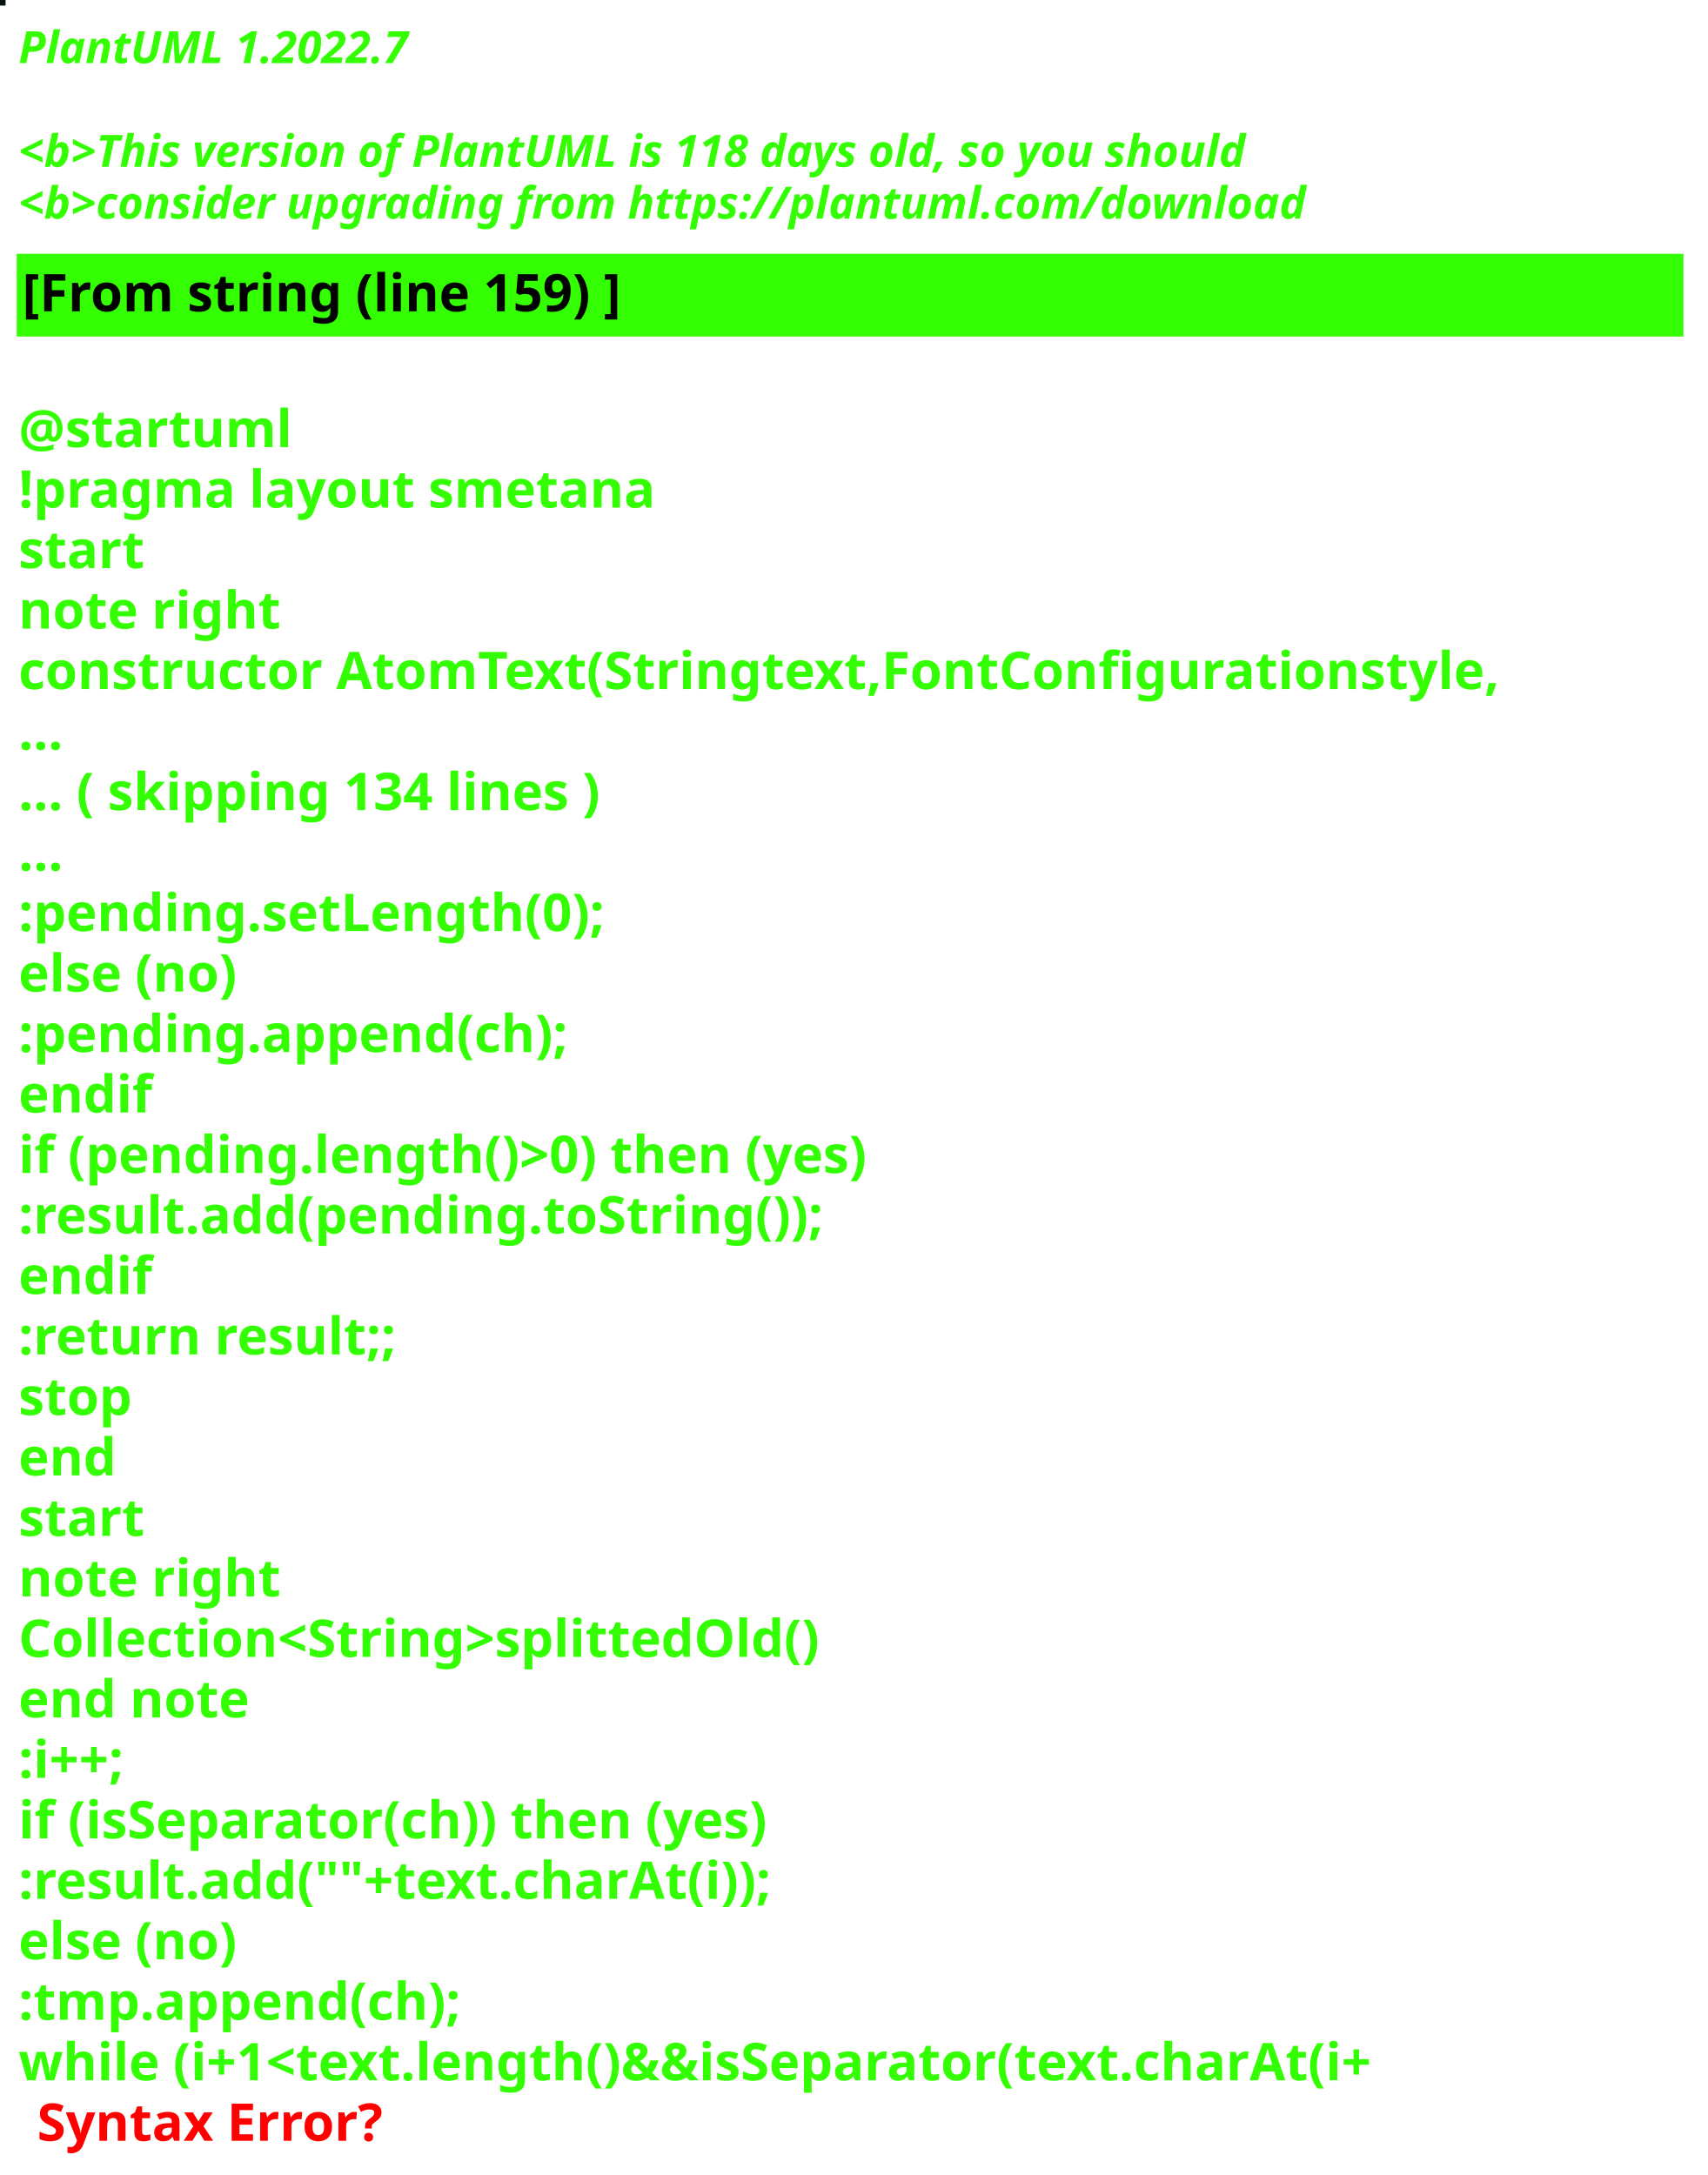
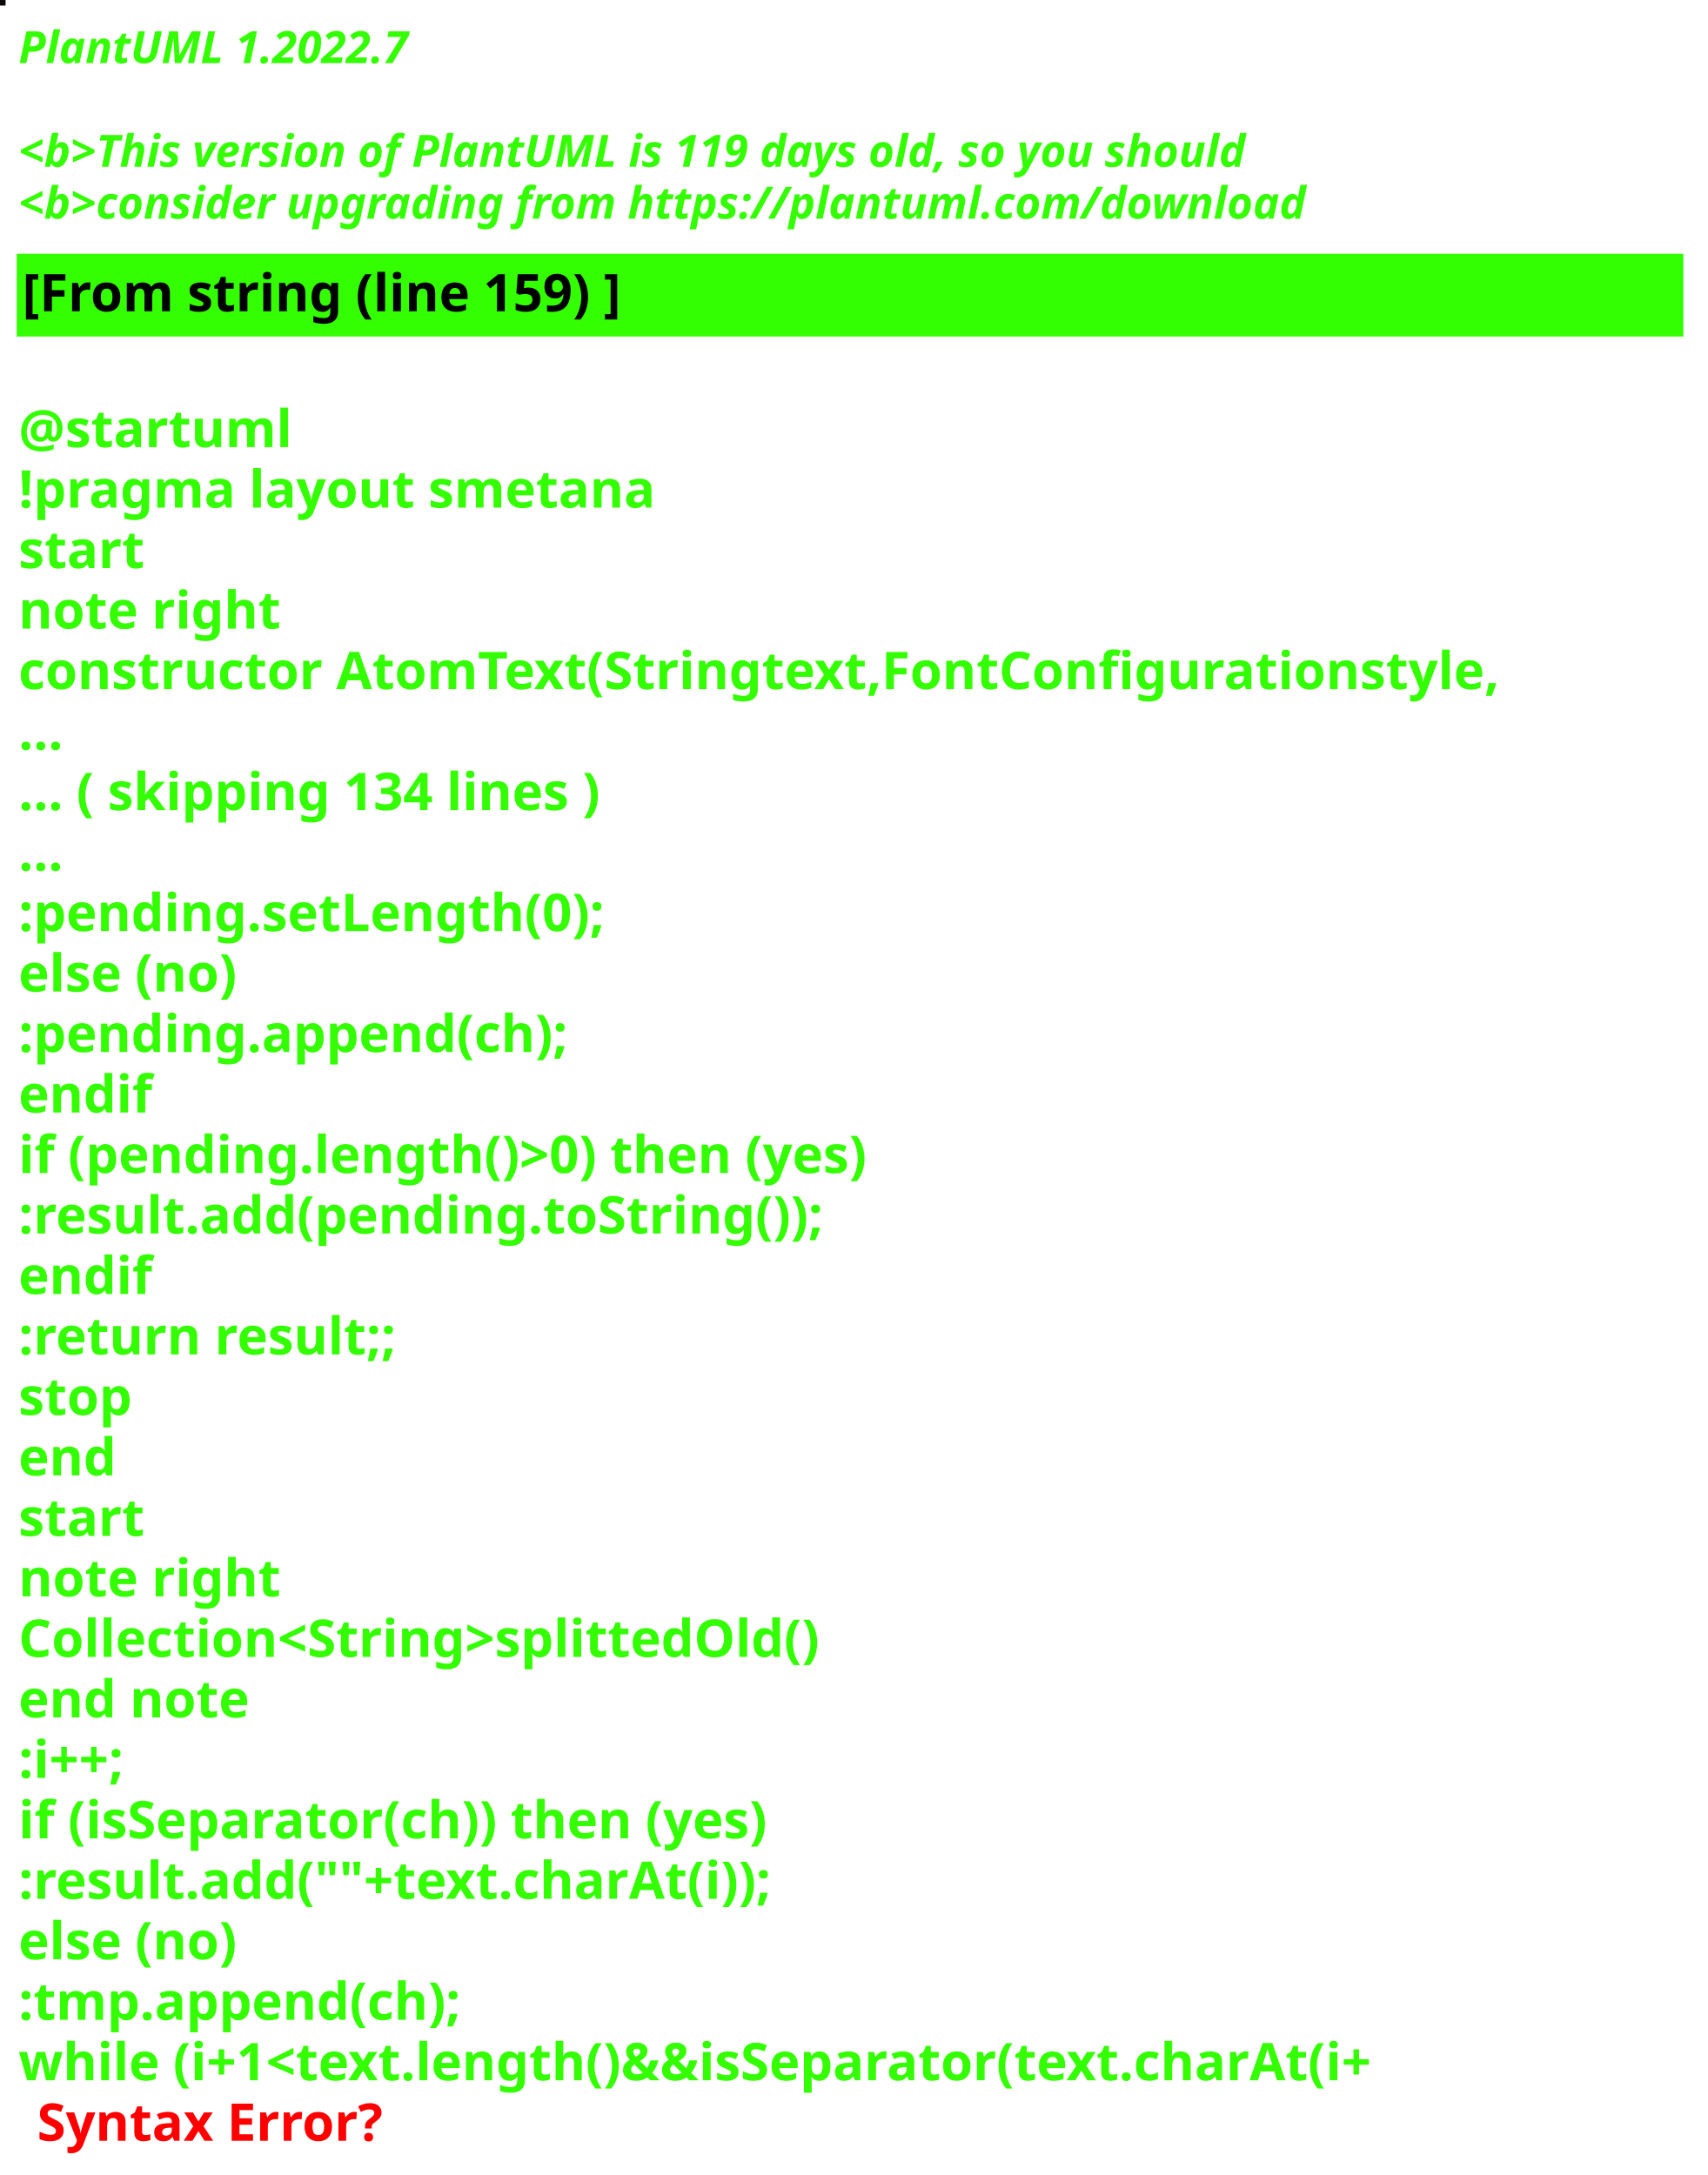
<svg xmlns="http://www.w3.org/2000/svg" contentStyleType="text/css" height="586px" preserveAspectRatio="none" style="width:460px;height:586px;background:#000000;" version="1.1" viewBox="0 0 460 586" width="460px" zoomAndPan="magnify">
  <defs />
  <g>
-     <rect fill="#07140D" height="1" style="stroke:#07140D;stroke-width:1.0;" width="1" x="0" y="0" />
+     <rect fill="#0D0608" height="1" style="stroke:#0D0608;stroke-width:1.0;" width="1" x="0" y="0" />
    <text fill="#33FF02" font-family="sans-serif" font-size="12" font-style="italic" font-weight="bold" lengthAdjust="spacing" textLength="127" x="5" y="17">PlantUML 1.2022.7</text>
    <text fill="#33FF02" font-family="sans-serif" font-size="12" font-style="italic" font-weight="bold" lengthAdjust="spacing" textLength="4" x="5" y="30.969"> </text>
-     <text fill="#33FF02" font-family="sans-serif" font-size="12" font-style="italic" font-weight="bold" lengthAdjust="spacing" textLength="399" x="5" y="44.938">&lt;b&gt;This version of PlantUML is 118 days old, so you should</text>
+     <text fill="#33FF02" font-family="sans-serif" font-size="12" font-style="italic" font-weight="bold" lengthAdjust="spacing" textLength="399" x="5" y="44.938">&lt;b&gt;This version of PlantUML is 119 days old, so you should</text>
    <text fill="#33FF02" font-family="sans-serif" font-size="12" font-style="italic" font-weight="bold" lengthAdjust="spacing" textLength="408" x="5" y="58.906">&lt;b&gt;consider upgrading from https://plantuml.com/download</text>
    <rect fill="#33FF02" height="21.297" style="stroke:#33FF02;stroke-width:1.0;" width="448" x="5" y="68.875" />
    <text fill="#000000" font-family="sans-serif" font-size="14" font-weight="bold" lengthAdjust="spacing" textLength="188" x="6" y="83.875">[From string (line 159) ]</text>
    <text fill="#33FF02" font-family="sans-serif" font-size="14" font-weight="bold" lengthAdjust="spacing" textLength="5" x="5" y="104.172"> </text>
    <text fill="#33FF02" font-family="sans-serif" font-size="14" font-weight="bold" lengthAdjust="spacing" textLength="79" x="5" y="120.469">@startuml</text>
    <text fill="#33FF02" font-family="sans-serif" font-size="14" font-weight="bold" lengthAdjust="spacing" textLength="190" x="5" y="136.766">!pragma layout smetana</text>
    <text fill="#33FF02" font-family="sans-serif" font-size="14" font-weight="bold" lengthAdjust="spacing" textLength="37" x="5" y="153.062">start</text>
    <text fill="#33FF02" font-family="sans-serif" font-size="14" font-weight="bold" lengthAdjust="spacing" textLength="78" x="5" y="169.359">note right</text>
    <text fill="#33FF02" font-family="sans-serif" font-size="14" font-weight="bold" lengthAdjust="spacing" textLength="448" x="5" y="185.656">constructor AtomText(Stringtext,FontConfigurationstyle,</text>
    <text fill="#33FF02" font-family="sans-serif" font-size="14" font-weight="bold" lengthAdjust="spacing" textLength="15" x="5" y="201.953">...</text>
    <text fill="#33FF02" font-family="sans-serif" font-size="14" font-weight="bold" lengthAdjust="spacing" textLength="185" x="5" y="218.25">... ( skipping 134 lines )</text>
    <text fill="#33FF02" font-family="sans-serif" font-size="14" font-weight="bold" lengthAdjust="spacing" textLength="15" x="5" y="234.547">...</text>
    <text fill="#33FF02" font-family="sans-serif" font-size="14" font-weight="bold" lengthAdjust="spacing" textLength="183" x="5" y="250.844">:pending.setLength(0);</text>
    <text fill="#33FF02" font-family="sans-serif" font-size="14" font-weight="bold" lengthAdjust="spacing" textLength="70" x="5" y="267.141">else (no)</text>
    <text fill="#33FF02" font-family="sans-serif" font-size="14" font-weight="bold" lengthAdjust="spacing" textLength="171" x="5" y="283.438">:pending.append(ch);</text>
    <text fill="#33FF02" font-family="sans-serif" font-size="14" font-weight="bold" lengthAdjust="spacing" textLength="40" x="5" y="299.734">endif</text>
    <text fill="#33FF02" font-family="sans-serif" font-size="14" font-weight="bold" lengthAdjust="spacing" textLength="266" x="5" y="316.031">if (pending.length()&gt;0) then (yes)</text>
    <text fill="#33FF02" font-family="sans-serif" font-size="14" font-weight="bold" lengthAdjust="spacing" textLength="248" x="5" y="332.328">:result.add(pending.toString());</text>
    <text fill="#33FF02" font-family="sans-serif" font-size="14" font-weight="bold" lengthAdjust="spacing" textLength="40" x="5" y="348.625">endif</text>
    <text fill="#33FF02" font-family="sans-serif" font-size="14" font-weight="bold" lengthAdjust="spacing" textLength="119" x="5" y="364.922">:return result;;</text>
    <text fill="#33FF02" font-family="sans-serif" font-size="14" font-weight="bold" lengthAdjust="spacing" textLength="35" x="5" y="381.219">stop</text>
    <text fill="#33FF02" font-family="sans-serif" font-size="14" font-weight="bold" lengthAdjust="spacing" textLength="30" x="5" y="397.516">end</text>
    <text fill="#33FF02" font-family="sans-serif" font-size="14" font-weight="bold" lengthAdjust="spacing" textLength="37" x="5" y="413.812">start</text>
    <text fill="#33FF02" font-family="sans-serif" font-size="14" font-weight="bold" lengthAdjust="spacing" textLength="78" x="5" y="430.109">note right</text>
    <text fill="#33FF02" font-family="sans-serif" font-size="14" font-weight="bold" lengthAdjust="spacing" textLength="246" x="5" y="446.406">Collection&lt;String&gt;splittedOld()</text>
    <text fill="#33FF02" font-family="sans-serif" font-size="14" font-weight="bold" lengthAdjust="spacing" textLength="71" x="5" y="462.703">end note</text>
    <text fill="#33FF02" font-family="sans-serif" font-size="14" font-weight="bold" lengthAdjust="spacing" textLength="40" x="5" y="479">:i++;</text>
    <text fill="#33FF02" font-family="sans-serif" font-size="14" font-weight="bold" lengthAdjust="spacing" textLength="235" x="5" y="495.297">if (isSeparator(ch)) then (yes)</text>
    <text fill="#33FF02" font-family="sans-serif" font-size="14" font-weight="bold" lengthAdjust="spacing" textLength="234" x="5" y="511.594">:result.add(""+text.charAt(i));</text>
    <text fill="#33FF02" font-family="sans-serif" font-size="14" font-weight="bold" lengthAdjust="spacing" textLength="70" x="5" y="527.891">else (no)</text>
    <text fill="#33FF02" font-family="sans-serif" font-size="14" font-weight="bold" lengthAdjust="spacing" textLength="137" x="5" y="544.188">:tmp.append(ch);</text>
    <text fill="#33FF02" font-family="sans-serif" font-size="14" font-weight="bold" lengthAdjust="spacing" text-decoration="wavy underline" textLength="422" x="5" y="560.484">while (i+1&lt;text.length()&amp;&amp;isSeparator(text.charAt(i+</text>
    <text fill="#FF0000" font-family="sans-serif" font-size="14" font-weight="bold" lengthAdjust="spacing" textLength="106" x="10" y="576.781">Syntax Error?</text>
  </g>
</svg>
